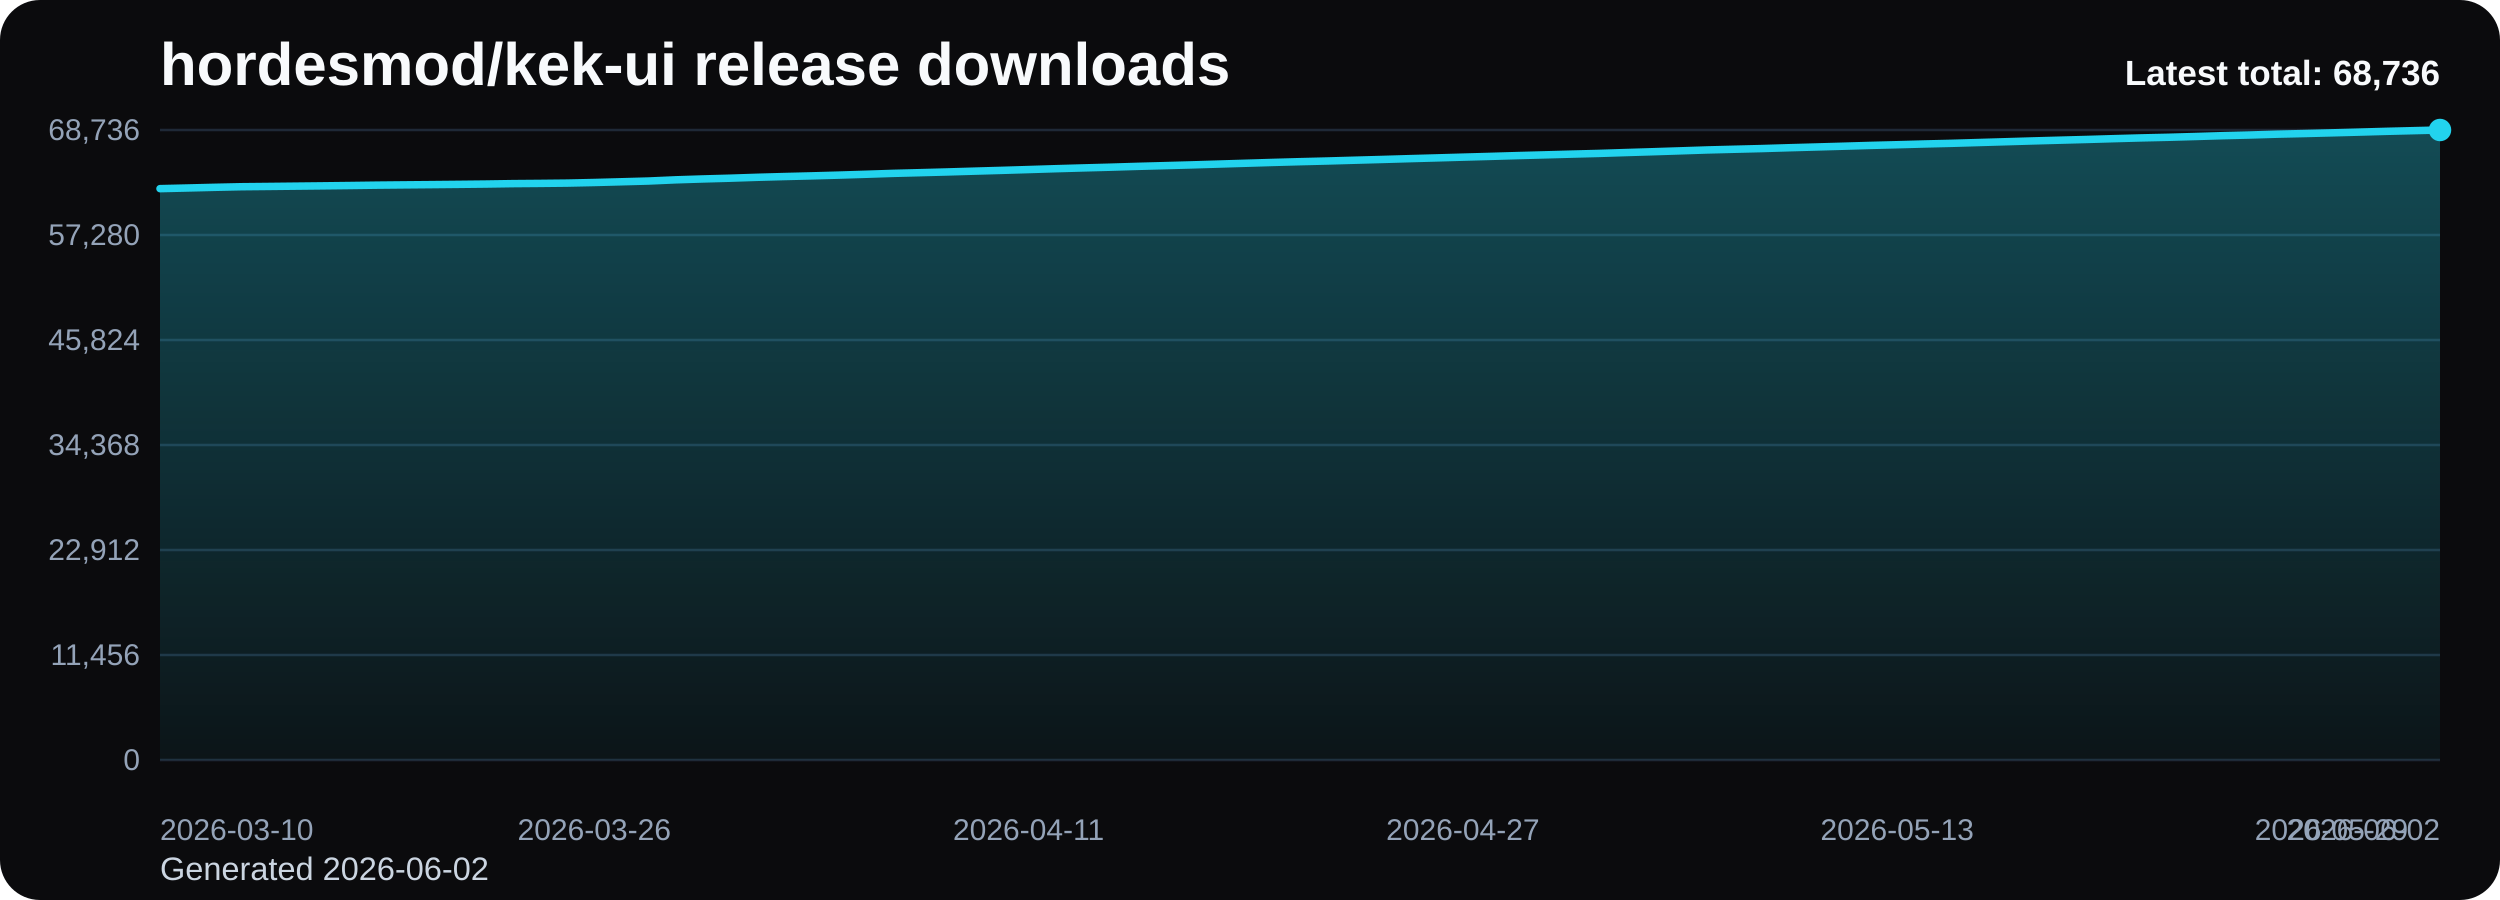
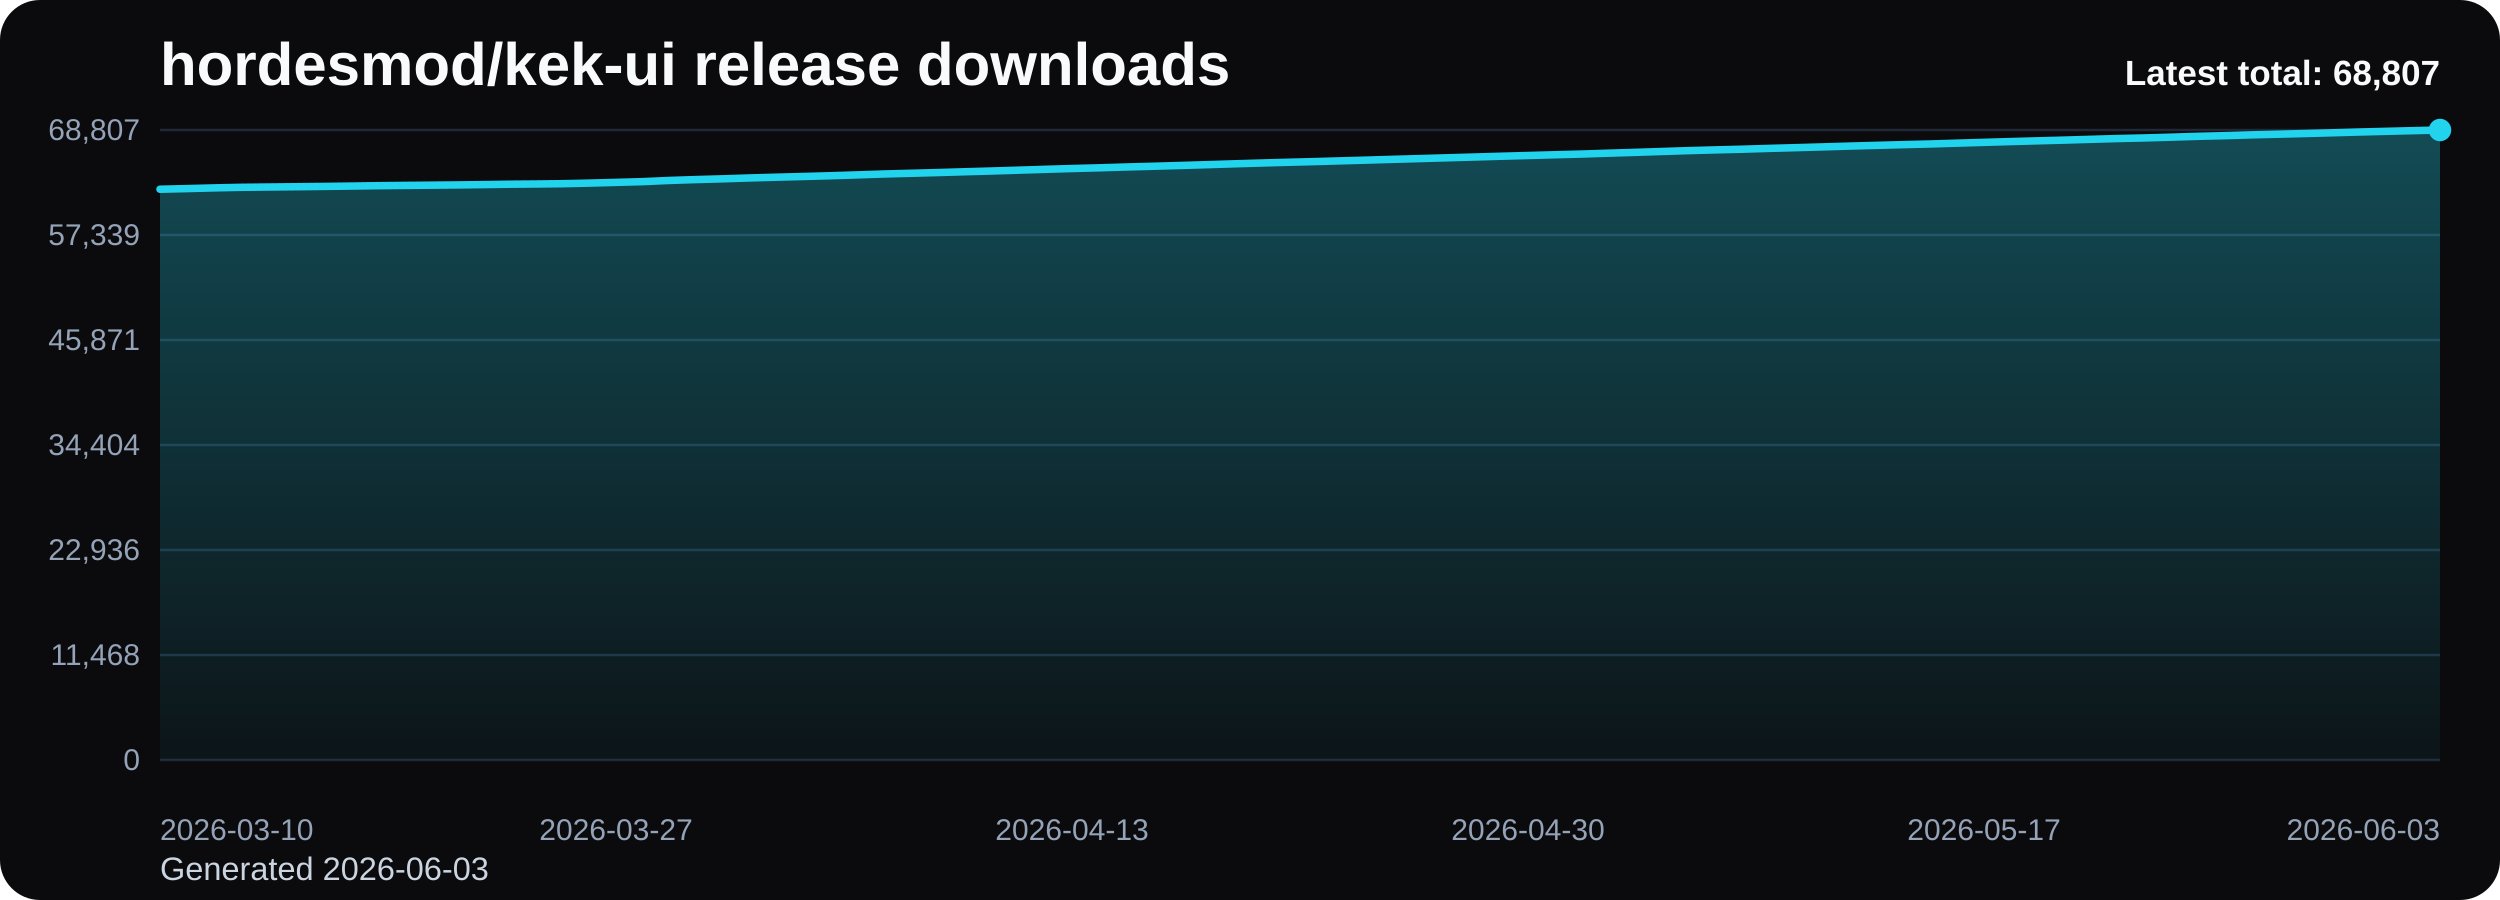
<svg xmlns="http://www.w3.org/2000/svg" viewBox="0 0 1000 360" role="img" aria-label="hordesmod/kek-ui release downloads chart">
  <defs>
    <linearGradient id="fill-total-trend-black" x1="0" y1="0" x2="0" y2="1">
      <stop offset="0%" stop-color="#22d3ee" stop-opacity="0.32" />
      <stop offset="100%" stop-color="#22d3ee" stop-opacity="0.05" />
    </linearGradient>
    <style>
      .bg { fill: #0b0b0d; }
      .title { font: 700 24px Arial, sans-serif; fill: #f8fafc; }
      .sub { font: 400 13px Arial, sans-serif; fill: #cbd5e1; }
      .grid { stroke: #1f2937; stroke-width: 1; }
      .axis { font: 400 12px Arial, sans-serif; fill: #94a3b8; }
      .line { fill: none; stroke: #22d3ee; stroke-width: 3; stroke-linecap: round; stroke-linejoin: round; }
      .dot { fill: #22d3ee; }
      .value { font: 600 11px Arial, sans-serif; fill: #cbd5e1; }
      .latest { font: 700 14px Arial, sans-serif; fill: #f8fafc; }
    </style>
  </defs>
  <rect class="bg" x="0" y="0" width="1000" height="360" rx="16" />
  <text class="title" x="64" y="34">hordesmod/kek-ui release downloads</text>
-   <text class="sub" x="64" y="352">Generated 2026-06-02</text>
+   <text class="sub" x="64" y="352">Generated 2026-06-03</text>
  <line x1="64" y1="52.00" x2="976" y2="52.00" class="grid" />
-   <text x="56" y="56.00" text-anchor="end" class="axis">68,736</text>
+   <text x="56" y="56.00" text-anchor="end" class="axis">68,807</text>
  <line x1="64" y1="94.00" x2="976" y2="94.00" class="grid" />
-   <text x="56" y="98.00" text-anchor="end" class="axis">57,280</text>
+   <text x="56" y="98.00" text-anchor="end" class="axis">57,339</text>
  <line x1="64" y1="136.00" x2="976" y2="136.00" class="grid" />
-   <text x="56" y="140.00" text-anchor="end" class="axis">45,824</text>
+   <text x="56" y="140.00" text-anchor="end" class="axis">45,871</text>
  <line x1="64" y1="178.00" x2="976" y2="178.00" class="grid" />
-   <text x="56" y="182.00" text-anchor="end" class="axis">34,368</text>
+   <text x="56" y="182.00" text-anchor="end" class="axis">34,404</text>
  <line x1="64" y1="220.00" x2="976" y2="220.00" class="grid" />
-   <text x="56" y="224.00" text-anchor="end" class="axis">22,912</text>
+   <text x="56" y="224.00" text-anchor="end" class="axis">22,936</text>
  <line x1="64" y1="262.00" x2="976" y2="262.00" class="grid" />
-   <text x="56" y="266.00" text-anchor="end" class="axis">11,456</text>
+   <text x="56" y="266.00" text-anchor="end" class="axis">11,468</text>
  <line x1="64" y1="304.00" x2="976" y2="304.00" class="grid" />
  <text x="56" y="308.00" text-anchor="end" class="axis">0</text>
-   <path d="M 64.00 304 L 64.00 75.46 L 74.86 75.20 L 85.71 74.93 L 96.57 74.69 L 107.43 74.58 L 118.29 74.46 L 129.14 74.34 L 140.00 74.21 L 150.86 74.06 L 161.71 73.95 L 172.57 73.85 L 183.43 73.74 L 194.29 73.62 L 205.14 73.45 L 216.00 73.36 L 226.86 73.24 L 237.71 73.00 L 248.57 72.71 L 259.43 72.41 L 270.29 71.93 L 281.14 71.58 L 292.00 71.28 L 302.86 70.92 L 313.71 70.62 L 324.57 70.35 L 335.43 70.05 L 346.29 69.71 L 357.14 69.35 L 368.00 69.07 L 378.86 68.78 L 389.71 68.46 L 400.57 68.15 L 411.43 67.82 L 422.29 67.48 L 433.14 67.17 L 444.00 66.88 L 454.86 66.55 L 465.71 66.26 L 476.57 65.96 L 487.43 65.63 L 498.29 65.30 L 509.14 64.97 L 520.00 64.67 L 530.86 64.40 L 541.71 64.09 L 552.57 63.79 L 563.43 63.47 L 574.29 63.17 L 585.14 62.86 L 596.00 62.56 L 606.86 62.24 L 617.71 61.95 L 628.57 61.65 L 639.43 61.37 L 650.29 61.02 L 661.14 60.69 L 672.00 60.34 L 682.86 59.98 L 693.71 59.70 L 704.57 59.43 L 715.43 59.10 L 726.29 58.80 L 737.14 58.49 L 748.00 58.17 L 758.86 57.89 L 769.71 57.59 L 780.57 57.33 L 791.43 57.01 L 802.29 56.69 L 813.14 56.37 L 824.00 56.07 L 834.86 55.78 L 845.71 55.46 L 856.57 55.16 L 867.43 54.91 L 878.29 54.60 L 889.14 54.27 L 900.00 54.00 L 910.86 53.67 L 921.71 53.42 L 932.57 53.14 L 943.43 52.85 L 954.29 52.54 L 965.14 52.27 L 976.00 52.00 L 976.00 304 Z" fill="url(#fill-total-trend-black)" />
-   <polyline class="line" points="64.00,75.46 74.86,75.20 85.71,74.93 96.57,74.69 107.43,74.58 118.29,74.46 129.14,74.34 140.00,74.21 150.86,74.06 161.71,73.95 172.57,73.85 183.43,73.74 194.29,73.62 205.14,73.45 216.00,73.36 226.86,73.24 237.71,73.00 248.57,72.71 259.43,72.41 270.29,71.93 281.14,71.58 292.00,71.28 302.86,70.92 313.71,70.62 324.57,70.35 335.43,70.05 346.29,69.71 357.14,69.35 368.00,69.07 378.86,68.78 389.71,68.46 400.57,68.15 411.43,67.82 422.29,67.48 433.14,67.17 444.00,66.88 454.86,66.55 465.71,66.26 476.57,65.96 487.43,65.63 498.29,65.30 509.14,64.97 520.00,64.67 530.86,64.40 541.71,64.09 552.57,63.79 563.43,63.47 574.29,63.17 585.14,62.86 596.00,62.56 606.86,62.24 617.71,61.95 628.57,61.65 639.43,61.37 650.29,61.02 661.14,60.69 672.00,60.34 682.86,59.98 693.71,59.70 704.57,59.43 715.43,59.10 726.29,58.80 737.14,58.49 748.00,58.17 758.86,57.89 769.71,57.59 780.57,57.33 791.43,57.01 802.29,56.69 813.14,56.37 824.00,56.07 834.86,55.78 845.71,55.46 856.57,55.16 867.43,54.91 878.29,54.60 889.14,54.27 900.00,54.00 910.86,53.67 921.71,53.42 932.57,53.14 943.43,52.85 954.29,52.54 965.14,52.27 976.00,52.00" />
+   <path d="M 64.00 304 L 64.00 75.69 L 74.73 75.44 L 85.46 75.16 L 96.19 74.93 L 106.92 74.81 L 117.65 74.70 L 128.38 74.58 L 139.11 74.45 L 149.84 74.29 L 160.56 74.18 L 171.29 74.08 L 182.02 73.98 L 192.75 73.85 L 203.48 73.69 L 214.21 73.60 L 224.94 73.48 L 235.67 73.24 L 246.40 72.95 L 257.13 72.65 L 267.86 72.17 L 278.59 71.82 L 289.32 71.52 L 300.05 71.17 L 310.78 70.87 L 321.51 70.59 L 332.24 70.29 L 342.96 69.95 L 353.69 69.59 L 364.42 69.31 L 375.15 69.02 L 385.88 68.70 L 396.61 68.40 L 407.34 68.07 L 418.07 67.73 L 428.80 67.41 L 439.53 67.13 L 450.26 66.80 L 460.99 66.51 L 471.72 66.20 L 482.45 65.88 L 493.18 65.54 L 503.91 65.22 L 514.64 64.92 L 525.36 64.65 L 536.09 64.34 L 546.82 64.04 L 557.55 63.72 L 568.28 63.42 L 579.01 63.11 L 589.74 62.81 L 600.47 62.49 L 611.20 62.20 L 621.93 61.90 L 632.66 61.62 L 643.39 61.27 L 654.12 60.94 L 664.85 60.59 L 675.58 60.24 L 686.31 59.95 L 697.04 59.68 L 707.76 59.35 L 718.49 59.06 L 729.22 58.75 L 739.95 58.43 L 750.68 58.14 L 761.41 57.85 L 772.14 57.59 L 782.87 57.26 L 793.60 56.94 L 804.33 56.62 L 815.06 56.33 L 825.79 56.04 L 836.52 55.72 L 847.25 55.41 L 857.98 55.17 L 868.71 54.86 L 879.44 54.52 L 890.16 54.26 L 900.89 53.93 L 911.62 53.67 L 922.35 53.40 L 933.08 53.11 L 943.81 52.80 L 954.54 52.53 L 965.27 52.26 L 976.00 52.00 L 976.00 304 Z" fill="url(#fill-total-trend-black)" />
+   <polyline class="line" points="64.00,75.69 74.73,75.44 85.46,75.16 96.19,74.93 106.92,74.81 117.65,74.70 128.38,74.58 139.11,74.45 149.84,74.29 160.56,74.18 171.29,74.08 182.02,73.98 192.75,73.85 203.48,73.69 214.21,73.60 224.94,73.48 235.67,73.24 246.40,72.95 257.13,72.65 267.86,72.17 278.59,71.82 289.32,71.52 300.05,71.17 310.78,70.87 321.51,70.59 332.24,70.29 342.96,69.95 353.69,69.59 364.42,69.31 375.15,69.02 385.88,68.70 396.61,68.40 407.34,68.07 418.07,67.73 428.80,67.41 439.53,67.13 450.26,66.80 460.99,66.51 471.72,66.20 482.45,65.88 493.18,65.54 503.91,65.22 514.64,64.92 525.36,64.65 536.09,64.34 546.82,64.04 557.55,63.72 568.28,63.42 579.01,63.11 589.74,62.81 600.47,62.49 611.20,62.20 621.93,61.90 632.66,61.62 643.39,61.27 654.12,60.94 664.85,60.59 675.58,60.24 686.31,59.95 697.04,59.68 707.76,59.35 718.49,59.06 729.22,58.75 739.95,58.43 750.68,58.14 761.41,57.85 772.14,57.59 782.87,57.26 793.60,56.94 804.33,56.62 815.06,56.33 825.79,56.04 836.52,55.72 847.25,55.41 857.98,55.17 868.71,54.86 879.44,54.52 890.16,54.26 900.89,53.93 911.62,53.67 922.35,53.40 933.08,53.11 943.81,52.80 954.54,52.53 965.27,52.26 976.00,52.00" />
  <circle class="dot" cx="976.00" cy="52.00" r="4.5" />
  <text class="axis" x="64.00" y="336" text-anchor="start">2026-03-10</text>
-   <text class="axis" x="237.71" y="336" text-anchor="middle">2026-03-26</text>
-   <text class="axis" x="411.43" y="336" text-anchor="middle">2026-04-11</text>
-   <text class="axis" x="585.14" y="336" text-anchor="middle">2026-04-27</text>
-   <text class="axis" x="758.86" y="336" text-anchor="middle">2026-05-13</text>
-   <text class="axis" x="932.57" y="336" text-anchor="middle">2026-05-29</text>
-   <text class="axis" x="976.00" y="336" text-anchor="end">2026-06-02</text>
-   <text class="latest" x="976" y="34" text-anchor="end">Latest total: 68,736</text>
+   <text class="axis" x="246.40" y="336" text-anchor="middle">2026-03-27</text>
+   <text class="axis" x="428.80" y="336" text-anchor="middle">2026-04-13</text>
+   <text class="axis" x="611.20" y="336" text-anchor="middle">2026-04-30</text>
+   <text class="axis" x="793.60" y="336" text-anchor="middle">2026-05-17</text>
+   <text class="axis" x="976.00" y="336" text-anchor="end">2026-06-03</text>
+   <text class="latest" x="976" y="34" text-anchor="end">Latest total: 68,807</text>
</svg>
